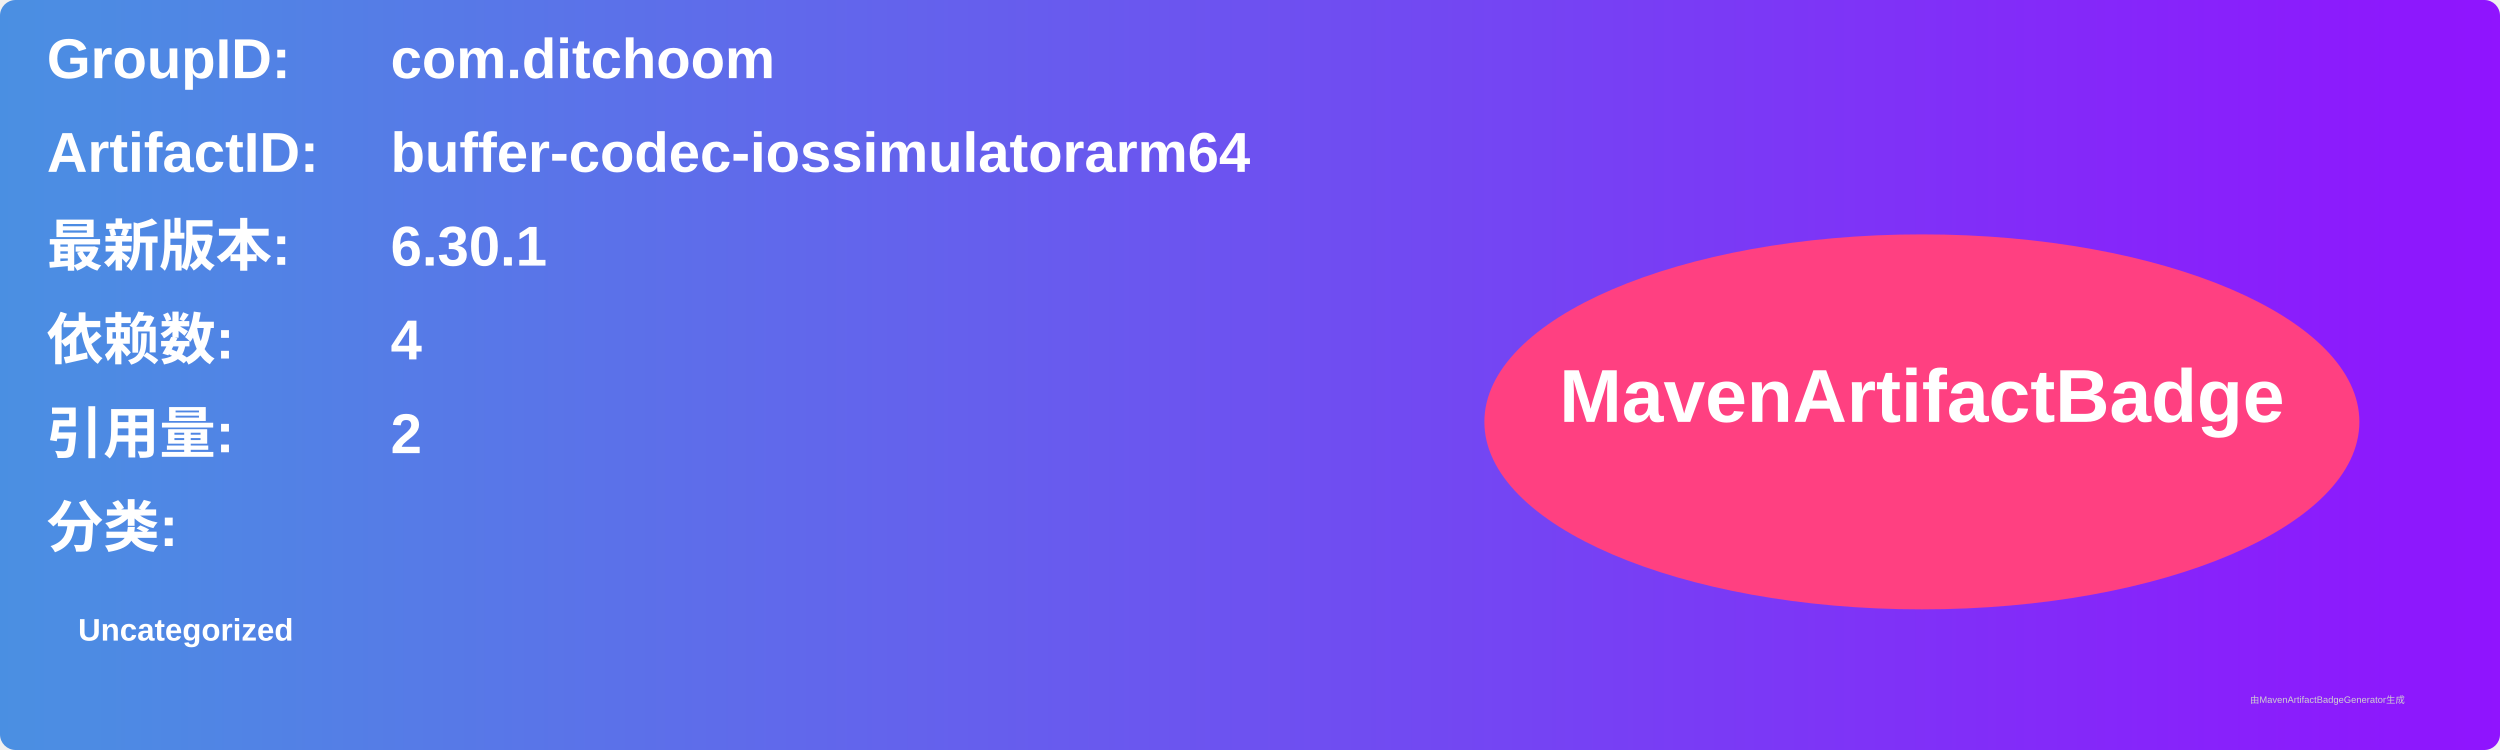
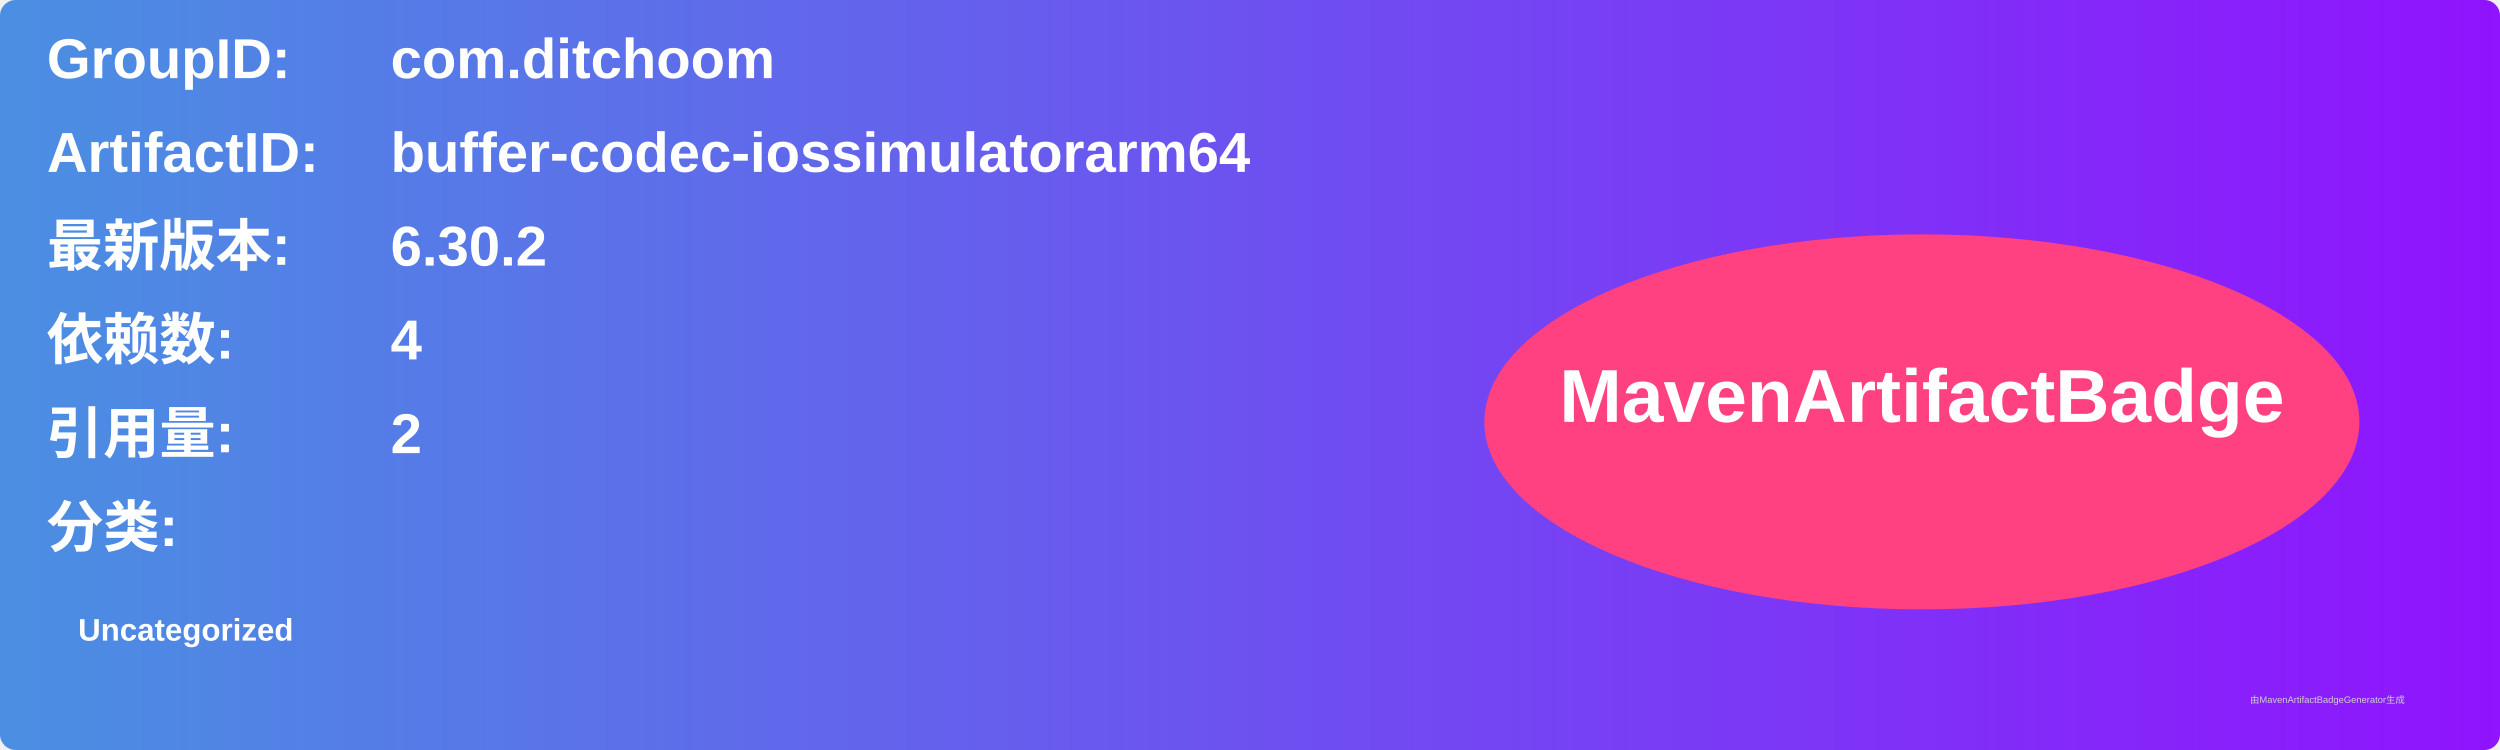
<svg xmlns="http://www.w3.org/2000/svg" width="800" height="240" viewBox="0 0 800 240">
  <linearGradient id="grad" x1="0%" y1="0%" x2="100%" y2="0%">
    <stop offset="0%" stop-color="#4a90e2" />
    <stop offset="100%" stop-color="#9013fe" />
  </linearGradient>
  <rect width="100%" height="100%" rx="5" ry="5" fill="url(#grad)" />
  <g transform="translate(15, 15)">
    <text x="0" y="10" font-family="Arial" font-size="18" fill="white" font-weight="bold" width="260">GroupID:</text>
    <text x="110" y="10" font-family="Arial" font-size="18" fill="white" font-weight="bold" width="460">com.ditchoom</text>
    <text x="0" y="40" font-family="Arial" font-size="18" fill="white" font-weight="bold" width="260">ArtifactID:</text>
    <text x="110" y="40" font-family="Arial" font-size="18" fill="white" font-weight="bold" width="460">buffer-codec-iossimulatorarm64</text>
    <text x="0" y="70" font-family="Arial" font-size="18" fill="white" font-weight="bold">最新版本:</text>
    <text x="110" y="70" font-family="Arial" font-size="18" fill="white" font-weight="bold">
-       <tspan font-weight="bold">6.30.1</tspan>
+       <tspan font-weight="bold">6.30.2</tspan>
    </text>
    <text x="0" y="100" font-family="Arial" font-size="18" fill="white" font-weight="bold">依赖数: </text>
    <text x="110" y="100" font-family="Arial" font-size="18" fill="white">
      <tspan font-weight="bold">4</tspan>
    </text>
    <text x="0" y="130" font-family="Arial" font-size="18" fill="white" font-weight="bold">引用量: </text>
    <text x="110" y="130" font-family="Arial" font-size="18" fill="white">
      <tspan font-weight="bold">2</tspan>
    </text>
    <text x="0" y="160" font-family="Arial" font-size="18" fill="white" font-weight="bold">分类:</text>
    <text x="10" y="190" font-family="Arial" font-size="10" fill="white">
      <tspan font-weight="bold">Uncategorized</tspan>
    </text>
    <ellipse cx="600" cy="120" rx="140" ry="60" fill="#ff4081" />
    <text x="600" y="120" text-anchor="middle" font-family="Arial" font-size="24" fill="white" font-weight="bold">MavenArtifactBadge</text>
  </g>
  <text x="720" y="225" font-family="Arial" font-size="3" fill="#d0d0d0">由MavenArtifactBadgeGenerator生成</text>
</svg>
